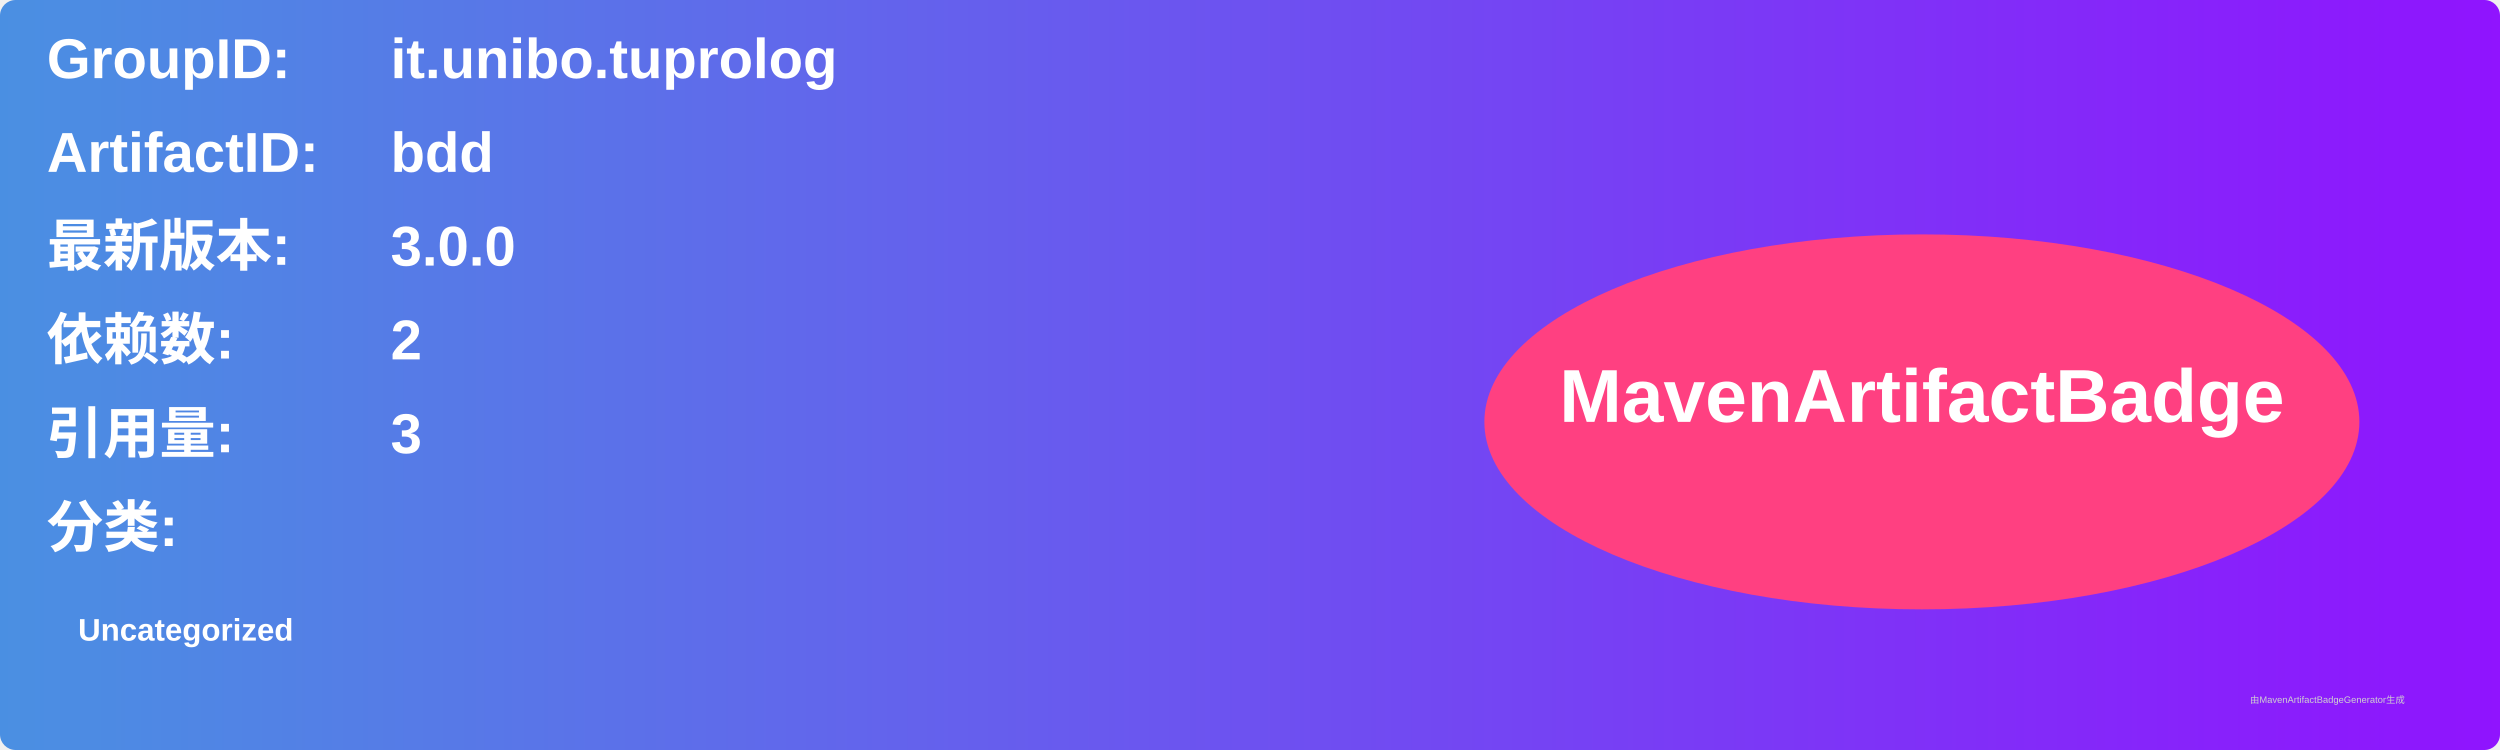
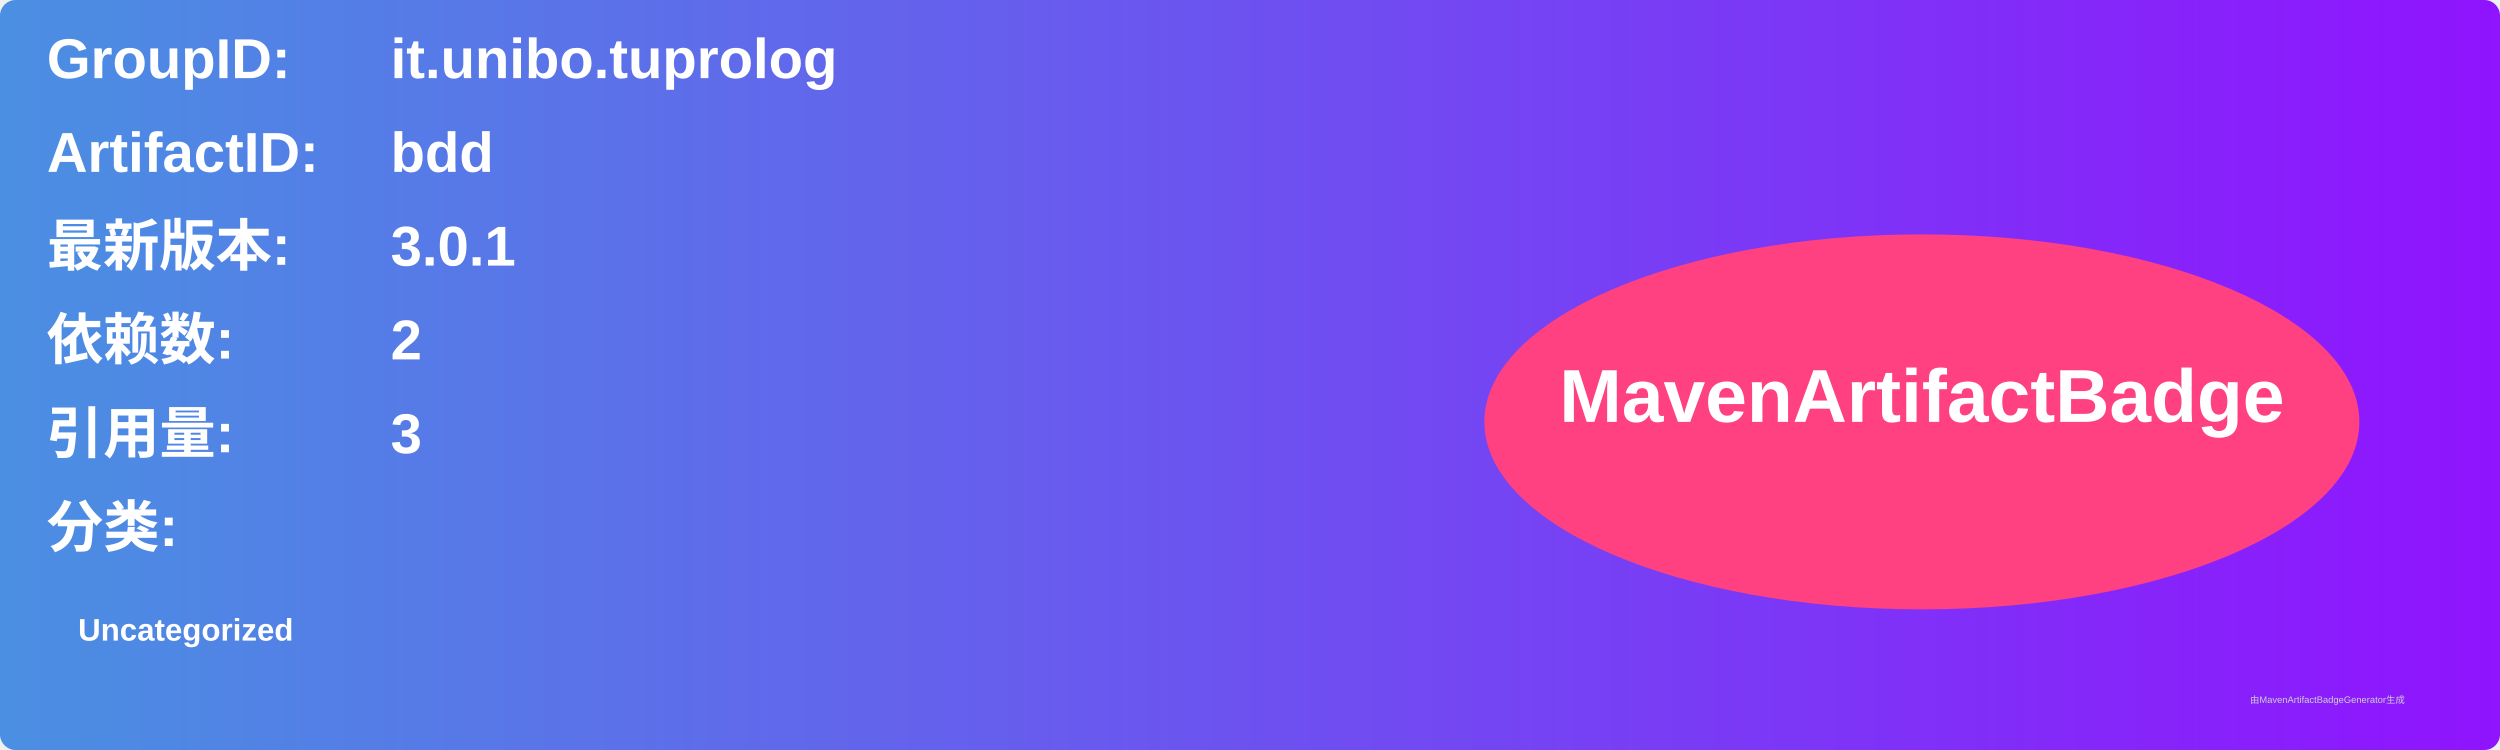
<svg xmlns="http://www.w3.org/2000/svg" width="800" height="240" viewBox="0 0 800 240">
  <linearGradient id="grad" x1="0%" y1="0%" x2="100%" y2="0%">
    <stop offset="0%" stop-color="#4a90e2" />
    <stop offset="100%" stop-color="#9013fe" />
  </linearGradient>
  <rect width="100%" height="100%" rx="5" ry="5" fill="url(#grad)" />
  <g transform="translate(15, 15)">
    <text x="0" y="10" font-family="Arial" font-size="18" fill="white" font-weight="bold" width="260">GroupID:</text>
    <text x="110" y="10" font-family="Arial" font-size="18" fill="white" font-weight="bold" width="460">it.unibo.tuprolog</text>
    <text x="0" y="40" font-family="Arial" font-size="18" fill="white" font-weight="bold" width="260">ArtifactID:</text>
    <text x="110" y="40" font-family="Arial" font-size="18" fill="white" font-weight="bold" width="460">bdd</text>
    <text x="0" y="70" font-family="Arial" font-size="18" fill="white" font-weight="bold">最新版本:</text>
    <text x="110" y="70" font-family="Arial" font-size="18" fill="white" font-weight="bold">
-       <tspan font-weight="bold">3.0.0</tspan>
+       <tspan font-weight="bold">3.0.1</tspan>
    </text>
    <text x="0" y="100" font-family="Arial" font-size="18" fill="white" font-weight="bold">依赖数: </text>
    <text x="110" y="100" font-family="Arial" font-size="18" fill="white">
      <tspan font-weight="bold">2</tspan>
    </text>
    <text x="0" y="130" font-family="Arial" font-size="18" fill="white" font-weight="bold">引用量: </text>
    <text x="110" y="130" font-family="Arial" font-size="18" fill="white">
      <tspan font-weight="bold">3</tspan>
    </text>
    <text x="0" y="160" font-family="Arial" font-size="18" fill="white" font-weight="bold">分类:</text>
    <text x="10" y="190" font-family="Arial" font-size="10" fill="white">
      <tspan font-weight="bold">Uncategorized</tspan>
    </text>
    <ellipse cx="600" cy="120" rx="140" ry="60" fill="#ff4081" />
    <text x="600" y="120" text-anchor="middle" font-family="Arial" font-size="24" fill="white" font-weight="bold">MavenArtifactBadge</text>
  </g>
  <text x="720" y="225" font-family="Arial" font-size="3" fill="#d0d0d0">由MavenArtifactBadgeGenerator生成</text>
</svg>
